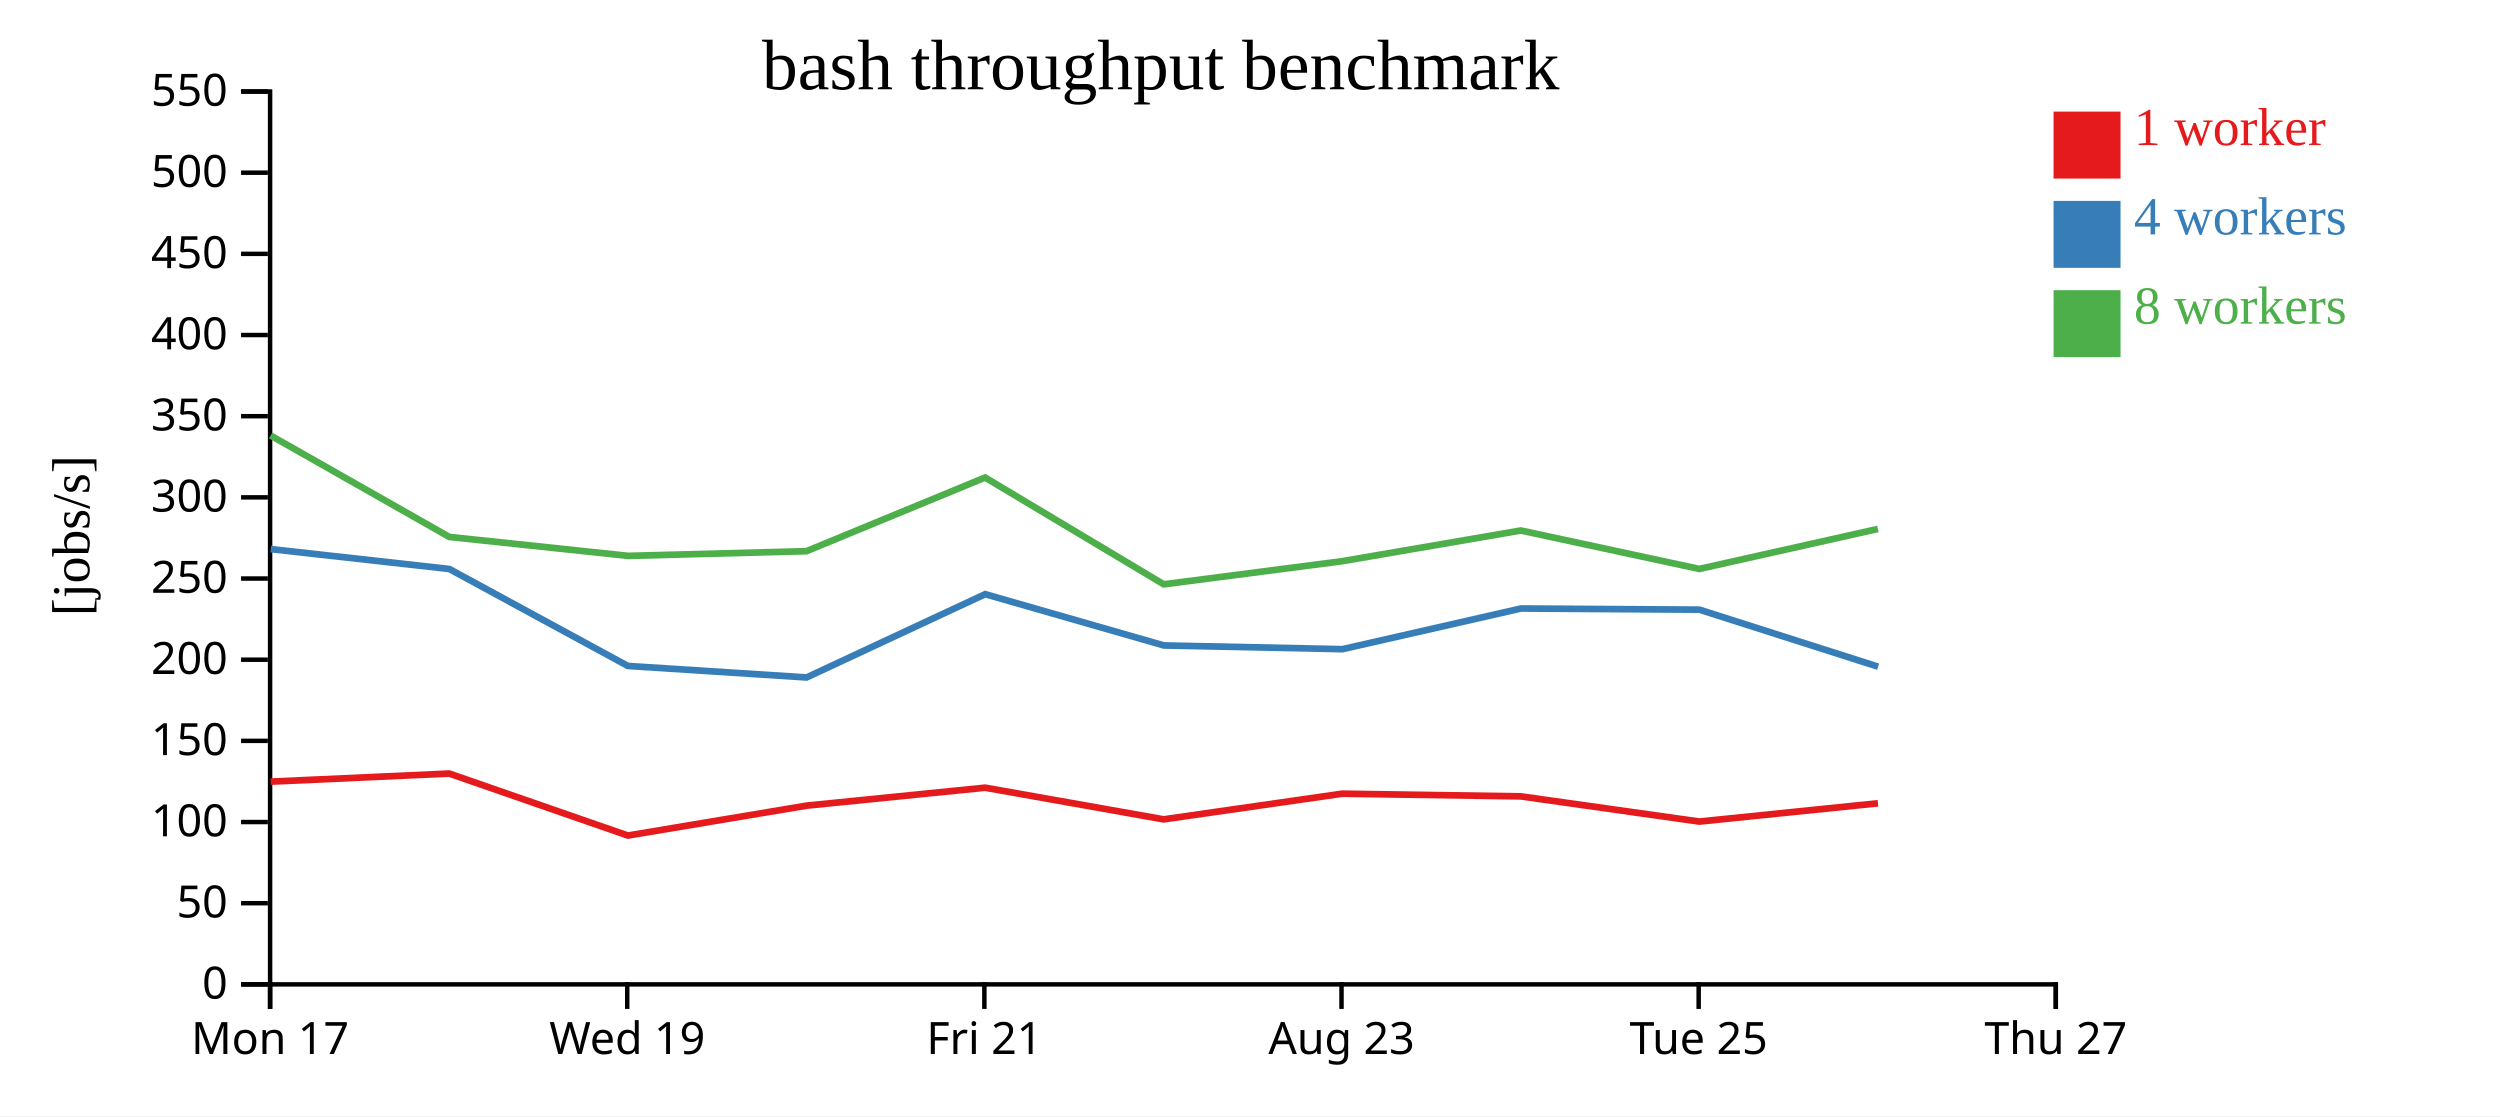
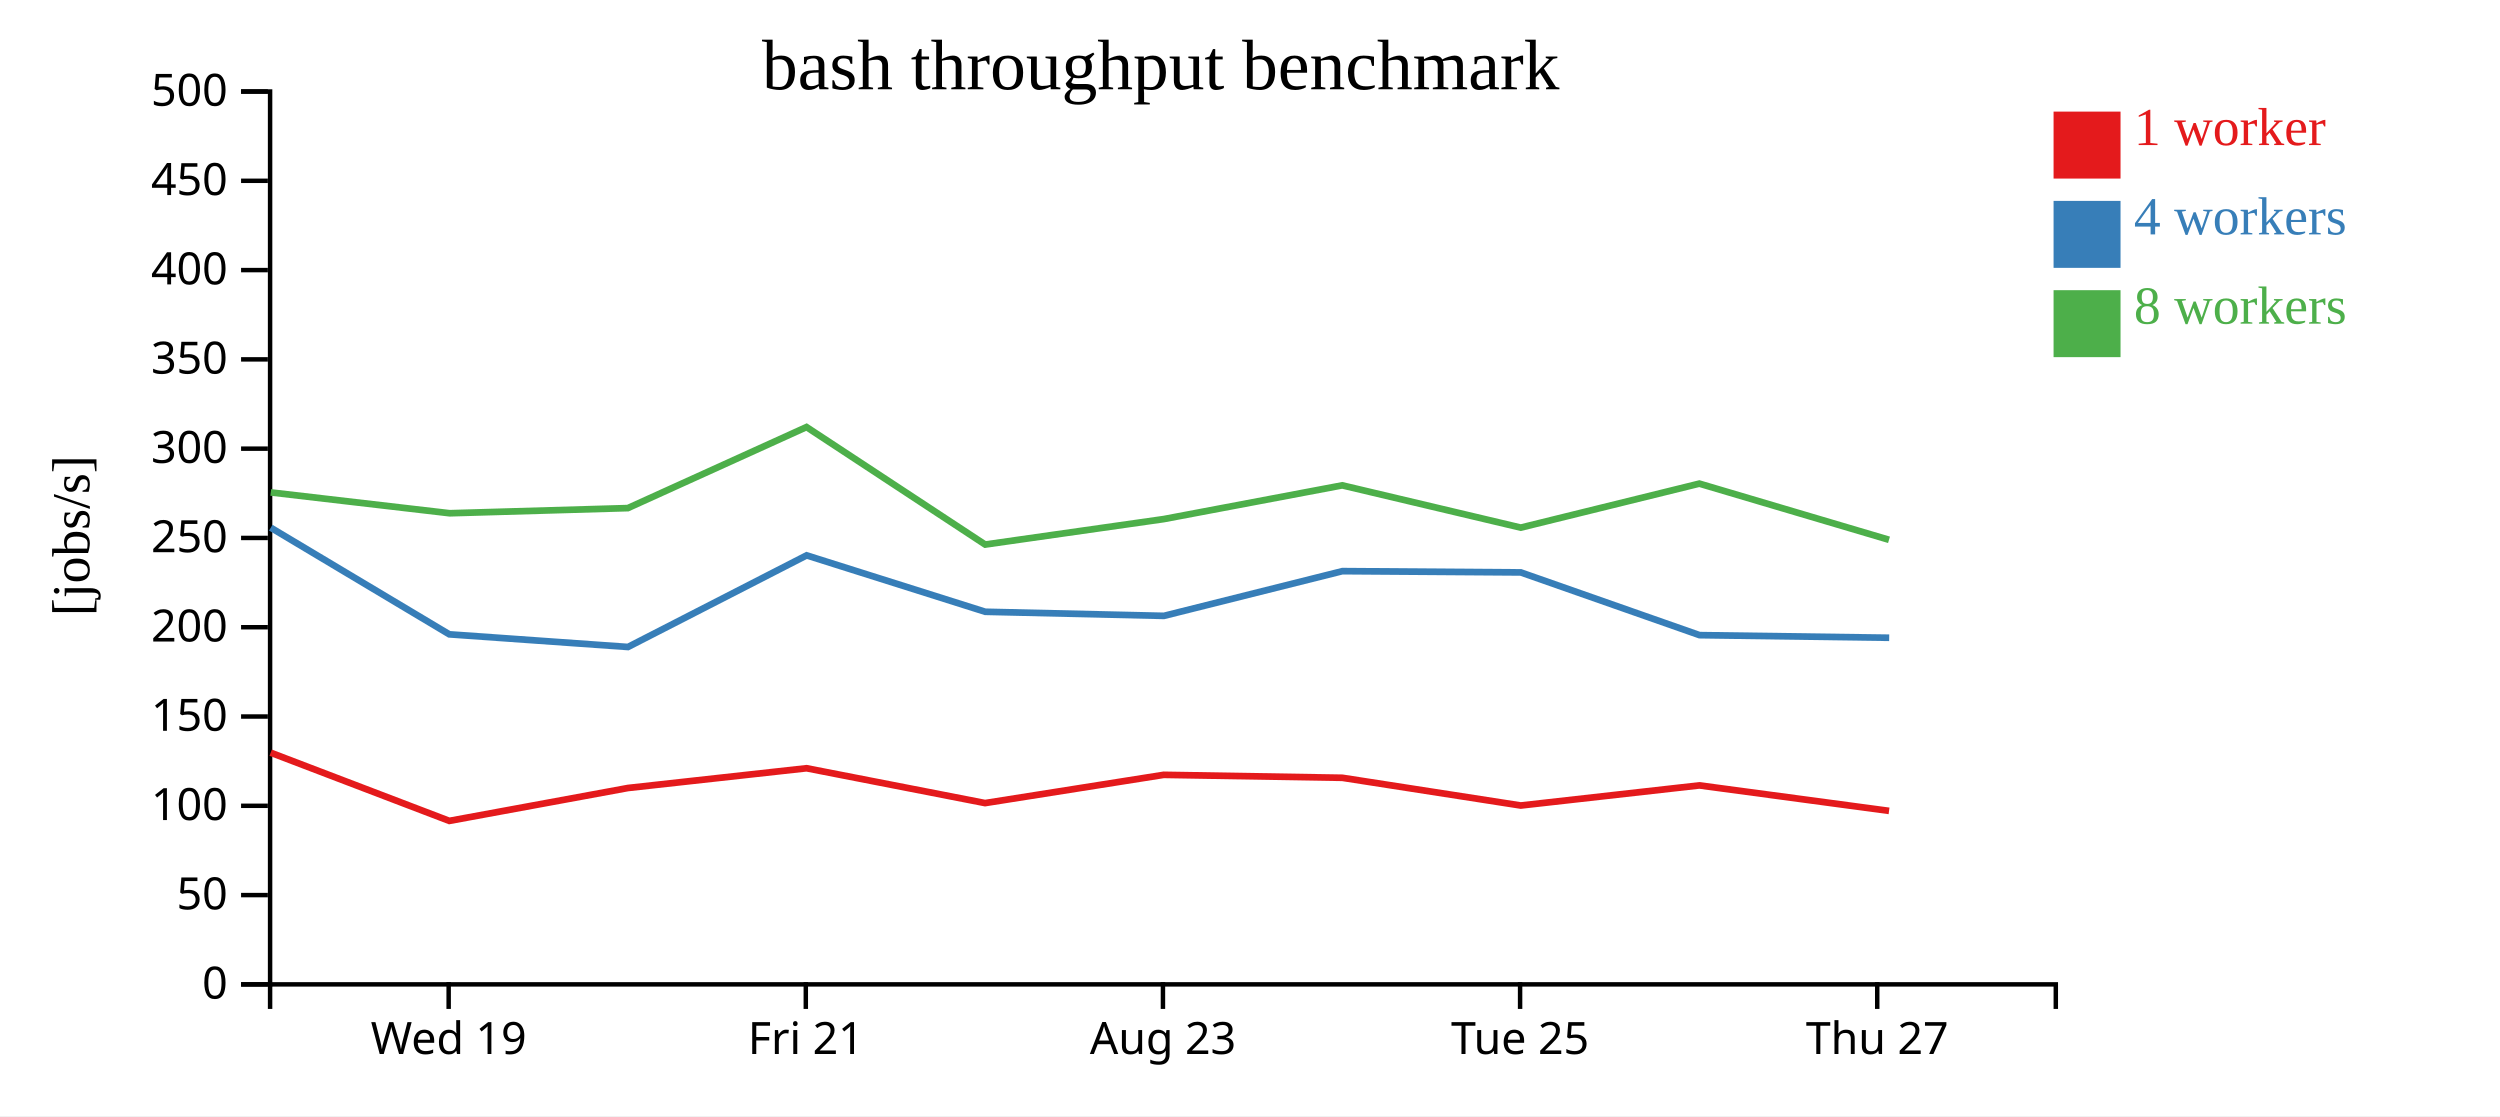
<svg xmlns="http://www.w3.org/2000/svg" width="560" height="250">
  <rect width="100%" height="100%" fill="white" />
  <g transform="translate(60,20)">
    <g transform="translate(0,200)" fill="none" font-size="10" font-family="sans-serif" text-anchor="middle">
      <path class="domain" stroke="currentColor" d="M0.5,6V0.5H400.5V6" />
-       <g class="tick" opacity="1" transform="translate(0.5,0)">
-         <line stroke="currentColor" y2="6" />
-         <text fill="currentColor" y="9" dy="0.71em">Mon 17</text>
-       </g>
-       <g class="tick" opacity="1" transform="translate(80.5,0)">
+       <g class="tick" opacity="1" transform="translate(40.5,0)">
        <line stroke="currentColor" y2="6" />
        <text fill="currentColor" y="9" dy="0.71em">Wed 19</text>
      </g>
-       <g class="tick" opacity="1" transform="translate(160.5,0)">
+       <g class="tick" opacity="1" transform="translate(120.5,0)">
        <line stroke="currentColor" y2="6" />
        <text fill="currentColor" y="9" dy="0.71em">Fri 21</text>
      </g>
-       <g class="tick" opacity="1" transform="translate(240.5,0)">
+       <g class="tick" opacity="1" transform="translate(200.5,0)">
        <line stroke="currentColor" y2="6" />
        <text fill="currentColor" y="9" dy="0.71em">Aug 23</text>
      </g>
-       <g class="tick" opacity="1" transform="translate(320.5,0)">
+       <g class="tick" opacity="1" transform="translate(280.5,0)">
        <line stroke="currentColor" y2="6" />
        <text fill="currentColor" y="9" dy="0.71em">Tue 25</text>
      </g>
-       <g class="tick" opacity="1" transform="translate(400.5,0)">
+       <g class="tick" opacity="1" transform="translate(360.5,0)">
        <line stroke="currentColor" y2="6" />
        <text fill="currentColor" y="9" dy="0.71em">Thu 27</text>
      </g>
    </g>
    <g fill="none" font-size="10" font-family="sans-serif" text-anchor="end">
      <path class="domain" stroke="currentColor" d="M-6,200.5H0.5V0.5H-6" />
      <g class="tick" opacity="1" transform="translate(0,200.5)">
        <line stroke="currentColor" x2="-6" />
        <text fill="currentColor" x="-9" dy="0.32em">0</text>
      </g>
-       <g class="tick" opacity="1" transform="translate(0,182.3182)">
+       <g class="tick" opacity="1" transform="translate(0,180.5)">
        <line stroke="currentColor" x2="-6" />
        <text fill="currentColor" x="-9" dy="0.32em">50</text>
      </g>
-       <g class="tick" opacity="1" transform="translate(0,164.1364)">
+       <g class="tick" opacity="1" transform="translate(0,160.5)">
        <line stroke="currentColor" x2="-6" />
        <text fill="currentColor" x="-9" dy="0.32em">100</text>
      </g>
-       <g class="tick" opacity="1" transform="translate(0,145.9545)">
+       <g class="tick" opacity="1" transform="translate(0,140.5)">
        <line stroke="currentColor" x2="-6" />
        <text fill="currentColor" x="-9" dy="0.32em">150</text>
      </g>
-       <g class="tick" opacity="1" transform="translate(0,127.7727)">
+       <g class="tick" opacity="1" transform="translate(0,120.5)">
        <line stroke="currentColor" x2="-6" />
        <text fill="currentColor" x="-9" dy="0.32em">200</text>
      </g>
-       <g class="tick" opacity="1" transform="translate(0,109.5909)">
+       <g class="tick" opacity="1" transform="translate(0,100.5)">
        <line stroke="currentColor" x2="-6" />
        <text fill="currentColor" x="-9" dy="0.32em">250</text>
      </g>
-       <g class="tick" opacity="1" transform="translate(0,91.40909)">
+       <g class="tick" opacity="1" transform="translate(0,80.5)">
        <line stroke="currentColor" x2="-6" />
        <text fill="currentColor" x="-9" dy="0.32em">300</text>
      </g>
-       <g class="tick" opacity="1" transform="translate(0,73.22727)">
+       <g class="tick" opacity="1" transform="translate(0,60.5)">
        <line stroke="currentColor" x2="-6" />
        <text fill="currentColor" x="-9" dy="0.32em">350</text>
      </g>
-       <g class="tick" opacity="1" transform="translate(0,55.04545)">
+       <g class="tick" opacity="1" transform="translate(0,40.5)">
        <line stroke="currentColor" x2="-6" />
        <text fill="currentColor" x="-9" dy="0.32em">400</text>
      </g>
-       <g class="tick" opacity="1" transform="translate(0,36.86364)">
+       <g class="tick" opacity="1" transform="translate(0,20.5)">
        <line stroke="currentColor" x2="-6" />
        <text fill="currentColor" x="-9" dy="0.32em">450</text>
      </g>
-       <g class="tick" opacity="1" transform="translate(0,18.68182)">
+       <g class="tick" opacity="1" transform="translate(0,0.5)">
        <line stroke="currentColor" x2="-6" />
        <text fill="currentColor" x="-9" dy="0.32em">500</text>
-       </g>
-       <g class="tick" opacity="1" transform="translate(0,0.5)">
-         <line stroke="currentColor" x2="-6" />
-         <text fill="currentColor" x="-9" dy="0.32em">550</text>
      </g>
    </g>
    <text text-anchor="middle" style="font-size: 12px" transform="rotate(-90)" y="-40" x="-100">[jobs/s]</text>
    <text text-anchor="middle" style="font-size: 16px" y="0" x="200">bash throughput benchmark</text>
-     <path class="line" fill="none" stroke="#e41a1c" stroke-width="1.5" d="M0.63,155.087L40.631,153.275L80.644,167.163L120.661,160.464L160.664,156.443L200.652,163.536L240.668,157.785L280.675,158.387L320.65,164.032L360.665,159.936" />
-     <path class="line" fill="none" stroke="#377eb8" stroke-width="1.5" d="M0.641,103L40.648,107.456L80.637,129.171L120.665,131.75L160.682,113.092L200.695,124.58L240.711,125.413L280.699,116.306L320.662,116.565L360.7,129.338" />
-     <path class="line" fill="none" stroke="#4daf4a" stroke-width="1.5" d="M0.616,77.55L40.645,100.273L80.736,104.516L120.639,103.468L160.657,86.964L200.672,110.888L240.676,105.704L280.662,98.835L320.649,107.444L360.652,98.482" />
+     <path class="line" fill="none" stroke="#e41a1c" stroke-width="1.5" d="M0.631,148.603L40.644,163.879L80.661,156.51L120.664,152.087L160.652,159.89L200.668,153.564L240.675,154.226L280.65,160.435L320.665,155.93L363.147,161.638" />
+     <path class="line" fill="none" stroke="#377eb8" stroke-width="1.5" d="M0.648,98.202L40.637,122.088L80.665,124.925L120.682,104.402L160.695,117.038L200.711,117.954L240.699,107.937L280.662,108.222L320.7,122.272L363.18,122.859" />
+     <path class="line" fill="none" stroke="#4daf4a" stroke-width="1.5" d="M0.645,90.301L40.736,94.967L80.639,93.815L120.657,75.661L160.672,101.977L200.676,96.275L240.662,88.719L280.649,98.189L320.652,88.331L363.139,100.917" />
    <rect class="dot" x="400" y="5" width="15" height="15" style="fill: #e41a1c;" />
    <rect class="dot" x="400" y="25" width="15" height="15" style="fill: #377eb8;" />
    <rect class="dot" x="400" y="45" width="15" height="15" style="fill: #4daf4a;" />
    <text class="label" x="418" y="12.5" style="fill: #e41a1c; alignment-baseline: middle;" text-anchor="left">1 worker</text>
    <text class="label" x="418" y="32.5" style="fill: #377eb8; alignment-baseline: middle;" text-anchor="left">4 workers</text>
    <text class="label" x="418" y="52.5" style="fill: #4daf4a; alignment-baseline: middle;" text-anchor="left">8 workers</text>
  </g>
</svg>
